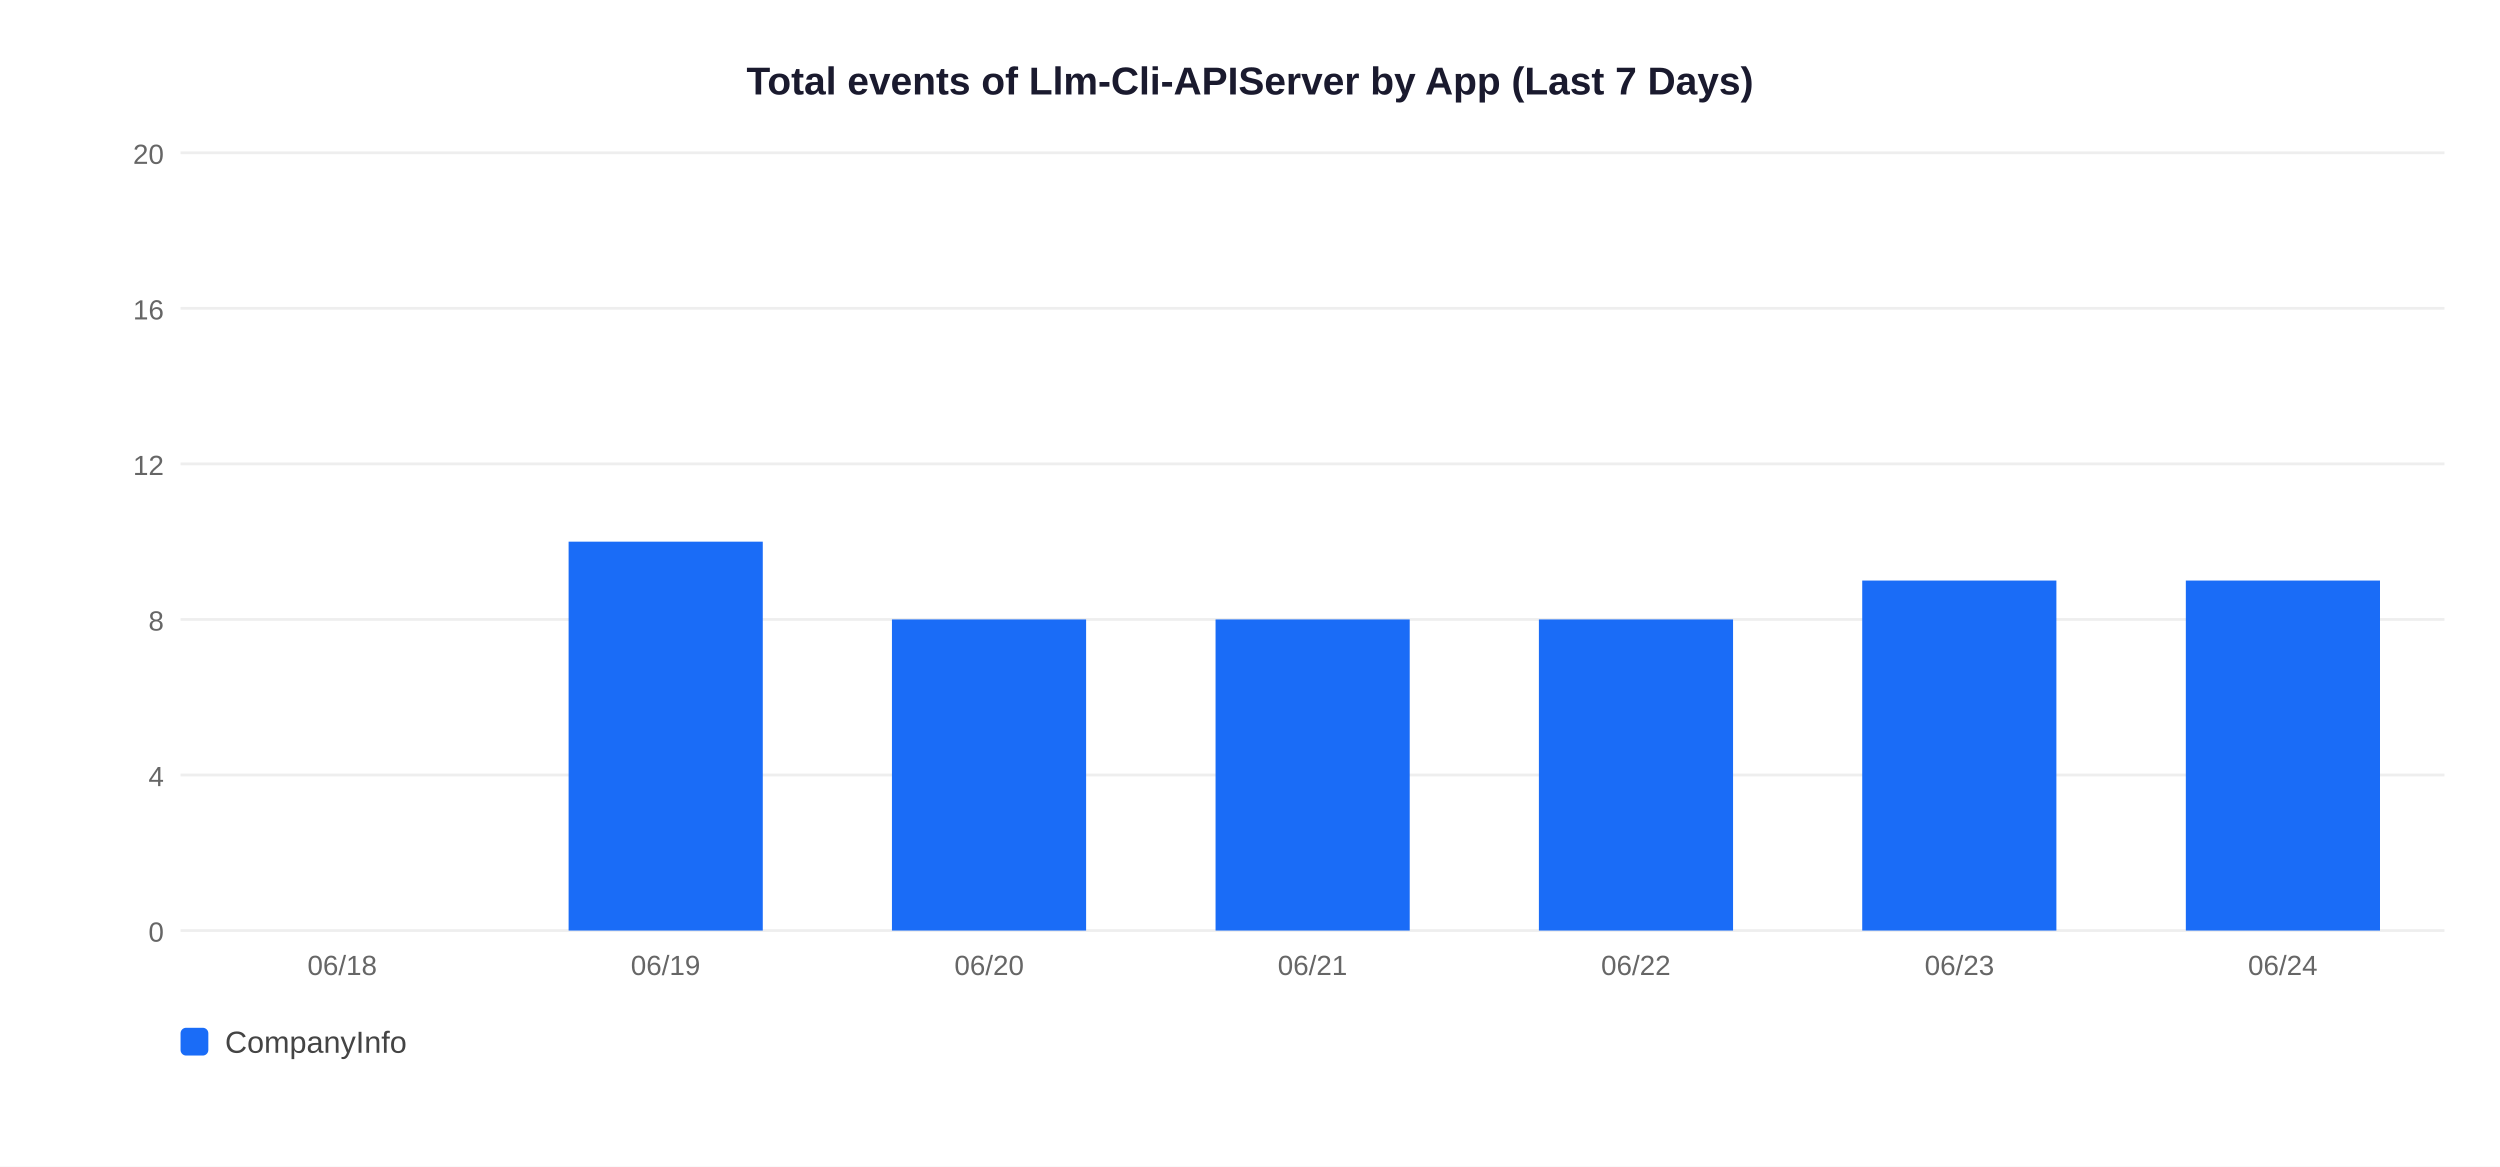
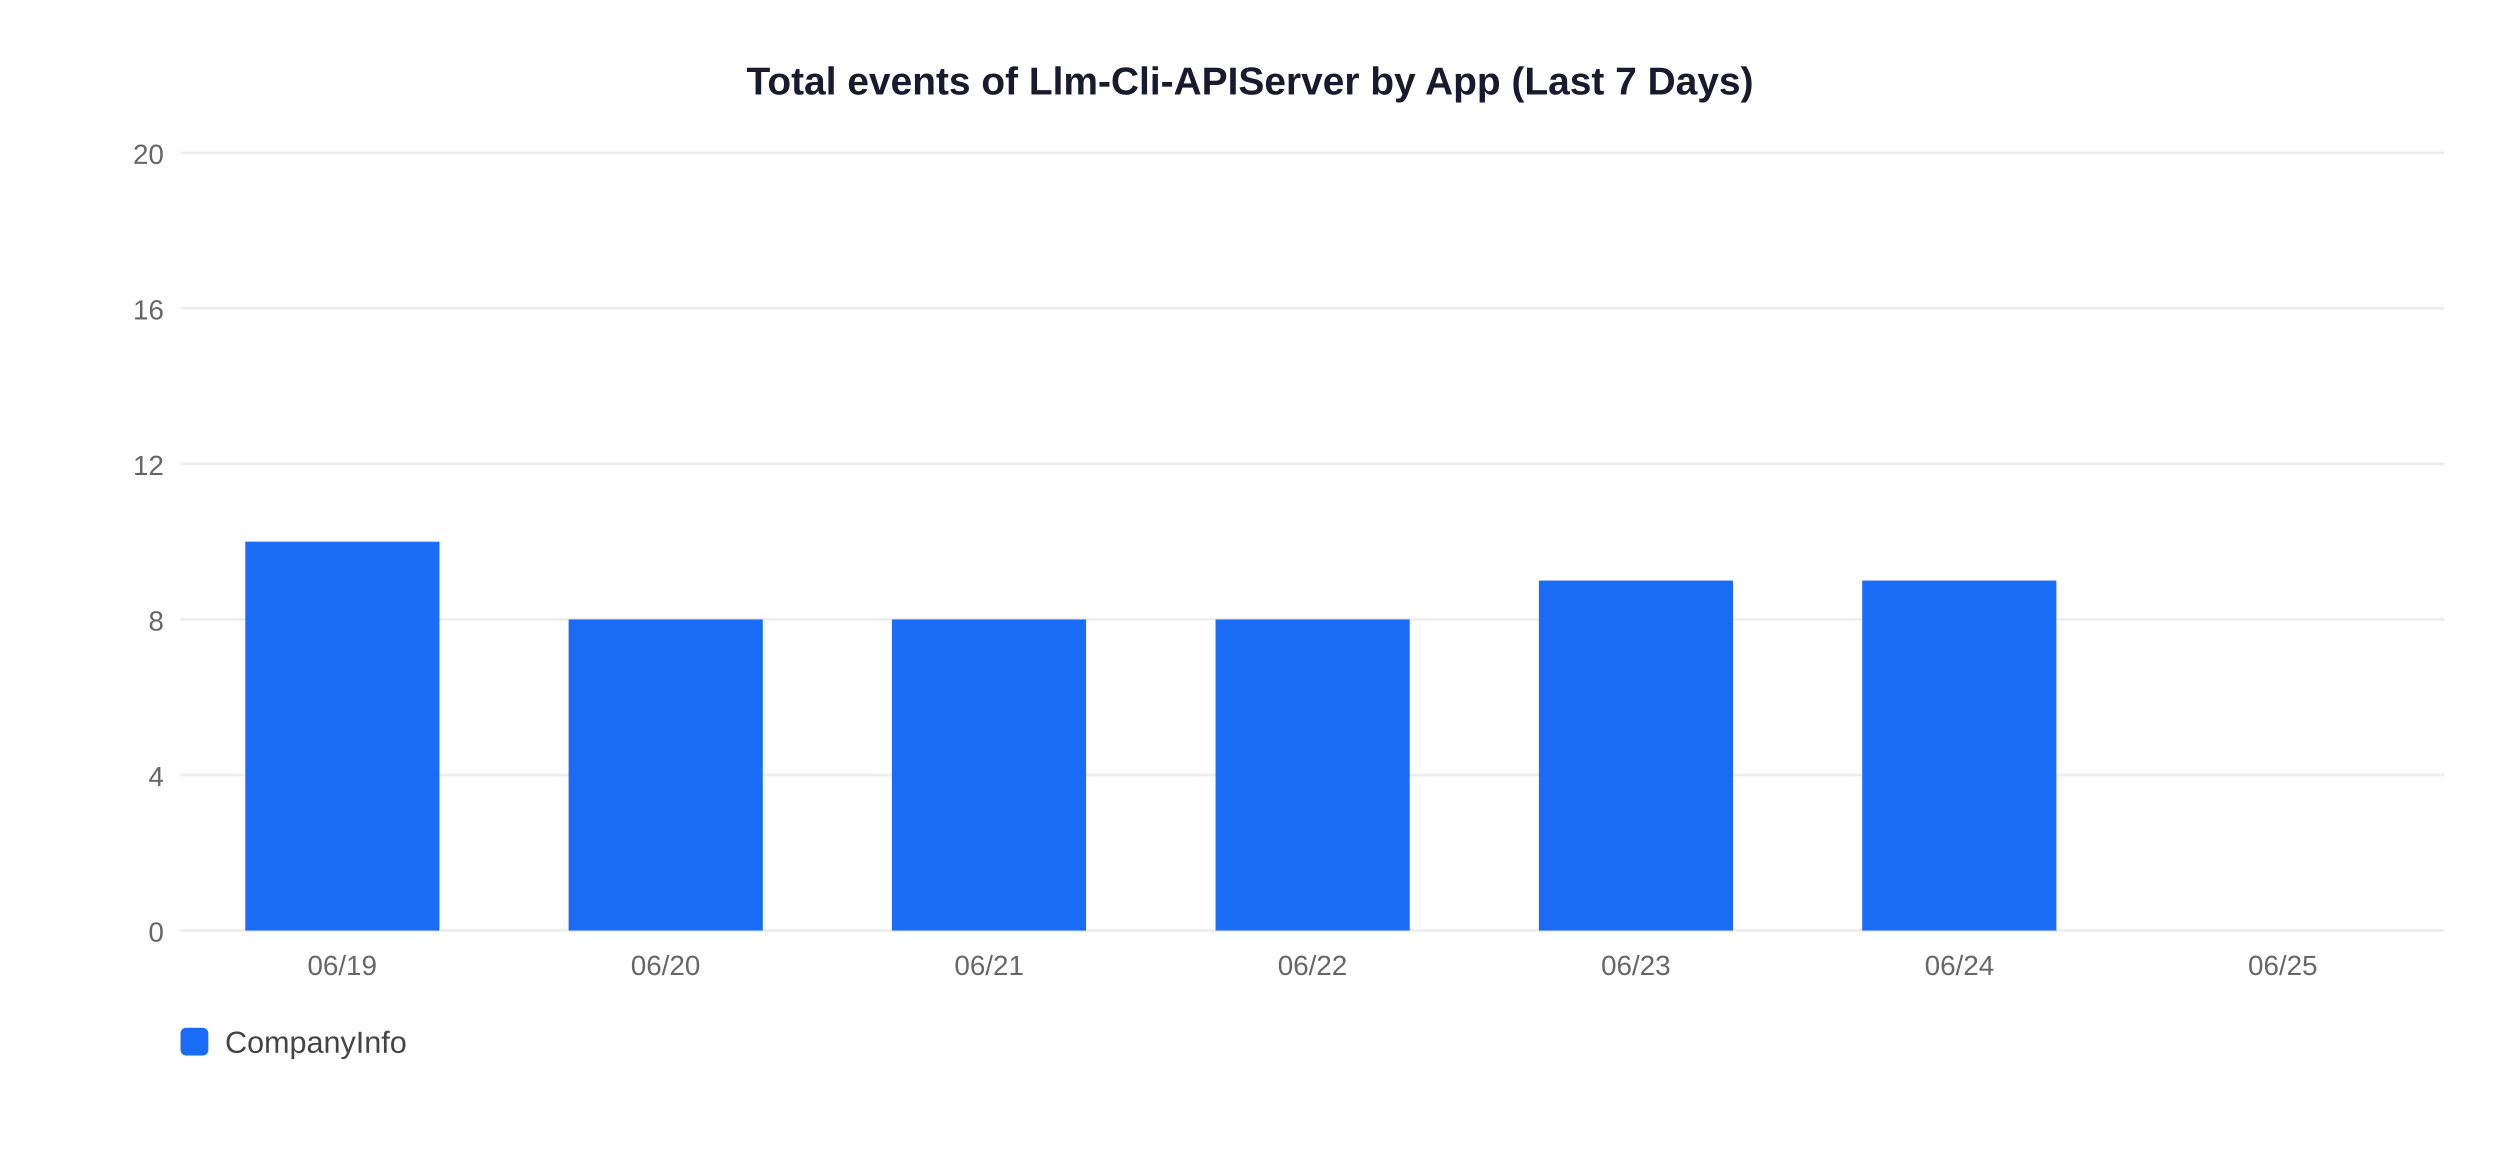
<svg xmlns="http://www.w3.org/2000/svg" width="900" height="420">
  <rect width="900" height="420" fill="white" />
  <text x="450" y="34" text-anchor="middle" font-size="14" font-weight="bold" font-family="Arial,sans-serif" fill="#1a1a2e">Total events of Llm-Cli-APIServer by App (Last 7 Days)</text>
  <line x1="65" y1="335" x2="880" y2="335" stroke="#EEEEEE" stroke-width="1" />
  <text x="59" y="339" text-anchor="end" font-size="10" font-family="Arial,sans-serif" fill="#666">0</text>
  <line x1="65" y1="279" x2="880" y2="279" stroke="#EEEEEE" stroke-width="1" />
  <text x="59" y="283" text-anchor="end" font-size="10" font-family="Arial,sans-serif" fill="#666">4</text>
  <line x1="65" y1="223" x2="880" y2="223" stroke="#EEEEEE" stroke-width="1" />
  <text x="59" y="227" text-anchor="end" font-size="10" font-family="Arial,sans-serif" fill="#666">8</text>
  <line x1="65" y1="167" x2="880" y2="167" stroke="#EEEEEE" stroke-width="1" />
  <text x="59" y="171" text-anchor="end" font-size="10" font-family="Arial,sans-serif" fill="#666">12</text>
  <line x1="65" y1="111" x2="880" y2="111" stroke="#EEEEEE" stroke-width="1" />
  <text x="59" y="115" text-anchor="end" font-size="10" font-family="Arial,sans-serif" fill="#666">16</text>
  <line x1="65" y1="55" x2="880" y2="55" stroke="#EEEEEE" stroke-width="1" />
  <text x="59" y="59" text-anchor="end" font-size="10" font-family="Arial,sans-serif" fill="#666">20</text>
-   <text x="123.2" y="351" text-anchor="middle" font-size="10" font-family="Arial,sans-serif" fill="#666">06/18</text>
-   <rect x="204.7" y="195.0" width="69.9" height="140.0" fill="#1A6CF7" />
-   <text x="239.6" y="351" text-anchor="middle" font-size="10" font-family="Arial,sans-serif" fill="#666">06/19</text>
+   <rect x="88.3" y="195.0" width="69.9" height="140.0" fill="#1A6CF7" />
+   <text x="123.2" y="351" text-anchor="middle" font-size="10" font-family="Arial,sans-serif" fill="#666">06/19</text>
+   <rect x="204.7" y="223.0" width="69.9" height="112.0" fill="#1A6CF7" />
+   <text x="239.6" y="351" text-anchor="middle" font-size="10" font-family="Arial,sans-serif" fill="#666">06/20</text>
  <rect x="321.1" y="223.0" width="69.9" height="112.0" fill="#1A6CF7" />
-   <text x="356.1" y="351" text-anchor="middle" font-size="10" font-family="Arial,sans-serif" fill="#666">06/20</text>
+   <text x="356.1" y="351" text-anchor="middle" font-size="10" font-family="Arial,sans-serif" fill="#666">06/21</text>
  <rect x="437.6" y="223.0" width="69.9" height="112.0" fill="#1A6CF7" />
-   <text x="472.5" y="351" text-anchor="middle" font-size="10" font-family="Arial,sans-serif" fill="#666">06/21</text>
-   <rect x="554.0" y="223.0" width="69.9" height="112.0" fill="#1A6CF7" />
-   <text x="588.9" y="351" text-anchor="middle" font-size="10" font-family="Arial,sans-serif" fill="#666">06/22</text>
+   <text x="472.5" y="351" text-anchor="middle" font-size="10" font-family="Arial,sans-serif" fill="#666">06/22</text>
+   <rect x="554.0" y="209.0" width="69.9" height="126.0" fill="#1A6CF7" />
+   <text x="588.9" y="351" text-anchor="middle" font-size="10" font-family="Arial,sans-serif" fill="#666">06/23</text>
  <rect x="670.4" y="209.0" width="69.9" height="126.0" fill="#1A6CF7" />
-   <text x="705.4" y="351" text-anchor="middle" font-size="10" font-family="Arial,sans-serif" fill="#666">06/23</text>
-   <rect x="786.9" y="209.0" width="69.9" height="126.0" fill="#1A6CF7" />
-   <text x="821.8" y="351" text-anchor="middle" font-size="10" font-family="Arial,sans-serif" fill="#666">06/24</text>
+   <text x="705.4" y="351" text-anchor="middle" font-size="10" font-family="Arial,sans-serif" fill="#666">06/24</text>
+   <text x="821.8" y="351" text-anchor="middle" font-size="10" font-family="Arial,sans-serif" fill="#666">06/25</text>
  <rect x="65" y="370" width="10" height="10" rx="2" fill="#1A6CF7" />
  <text x="81" y="379" font-size="11" font-family="Arial,sans-serif" fill="#444">CompanyInfo</text>
</svg>
